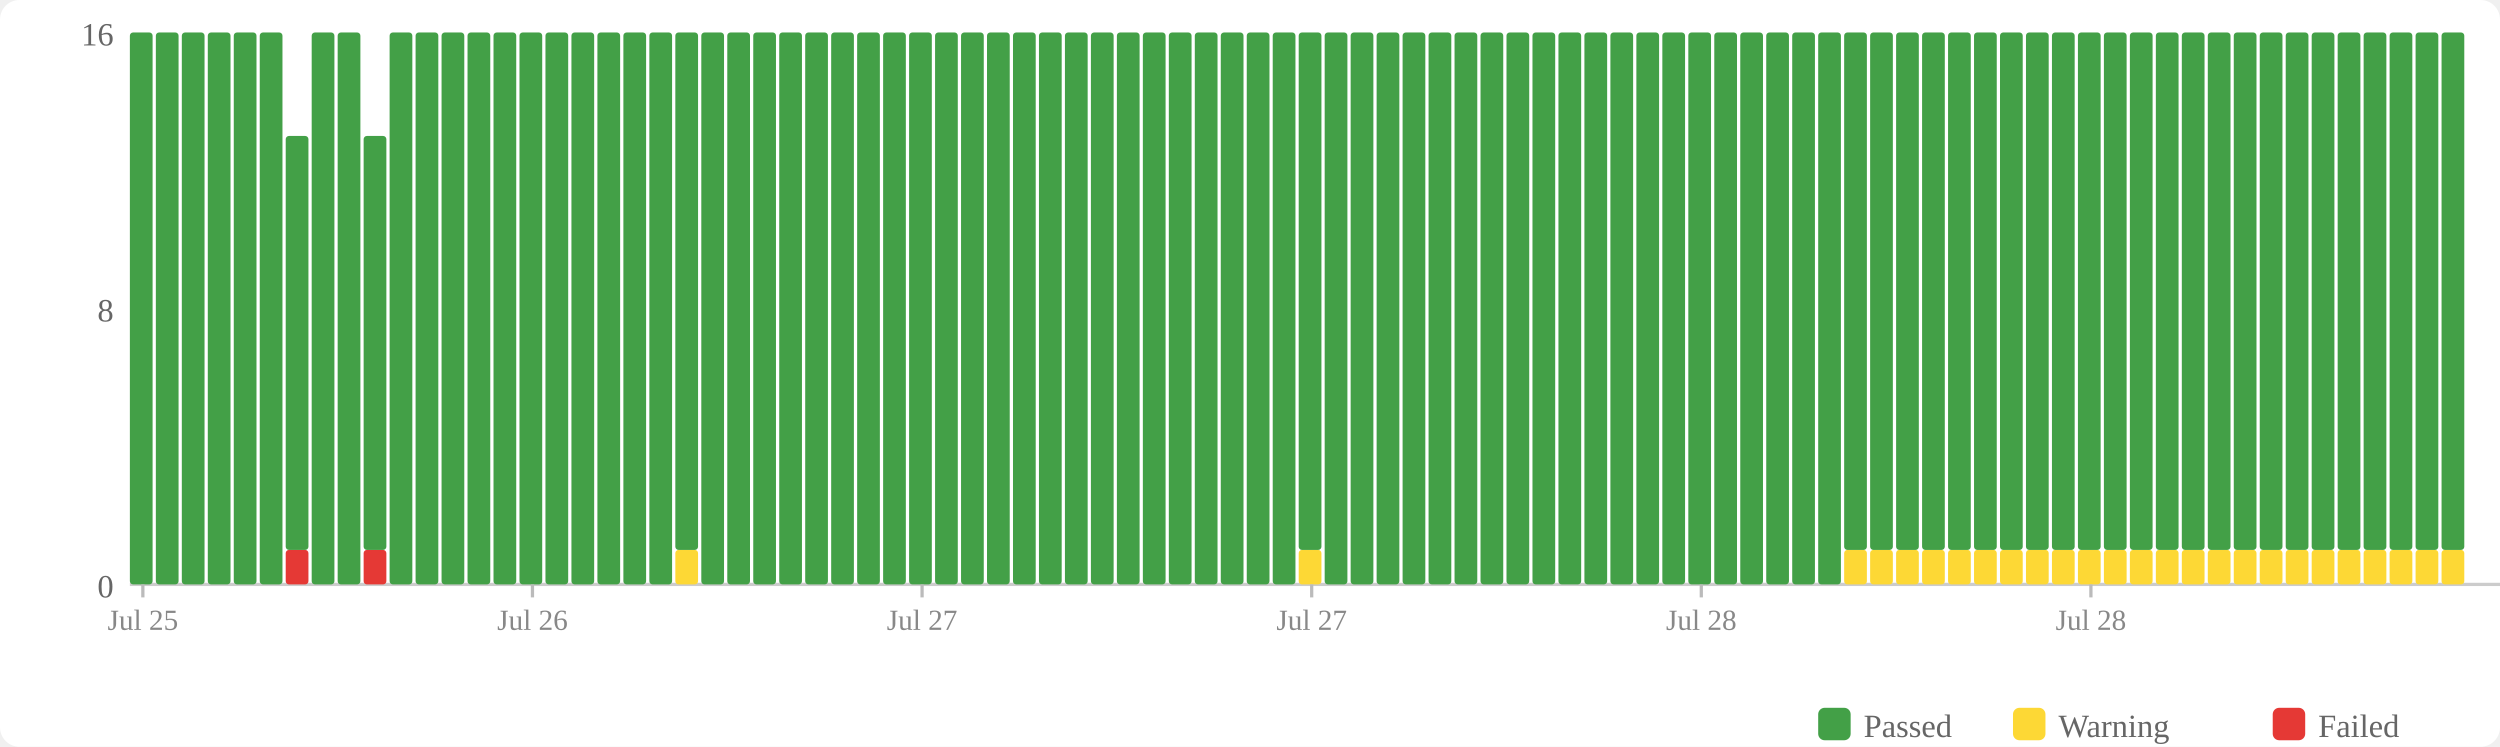
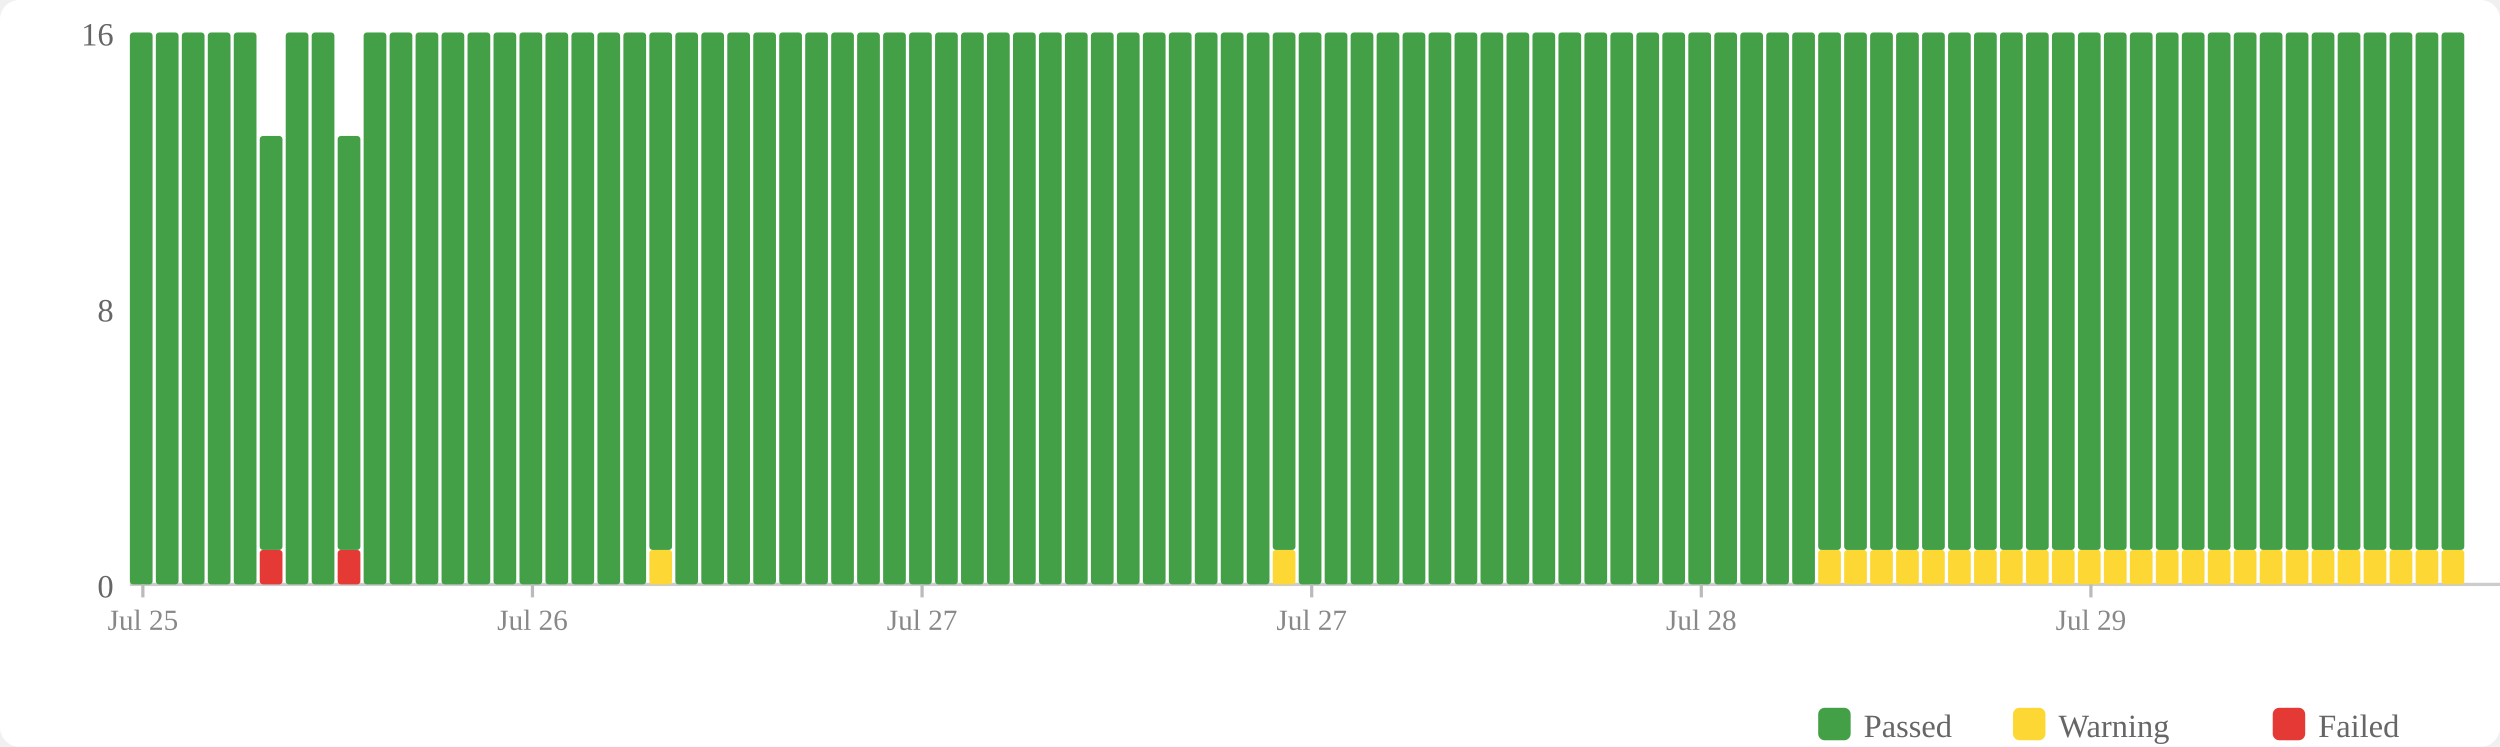
<svg xmlns="http://www.w3.org/2000/svg" width="770" height="230" viewBox="0 0 770 230">
  <rect width="770" height="230" fill="#fff" rx="6" />
  <rect x="560" y="218" width="10" height="10" fill="#43a047" rx="2" />
  <text x="574" y="227" font-size="10" fill="#666">Passed</text>
  <rect x="620" y="218" width="10" height="10" fill="#fdd835" rx="2" />
  <text x="634" y="227" font-size="10" fill="#666">Warning</text>
  <rect x="700" y="218" width="10" height="10" fill="#e53935" rx="2" />
  <text x="714" y="227" font-size="10" fill="#666">Failed</text>
  <text x="35" y="184" text-anchor="end" font-size="10" fill="#666">0</text>
  <text x="35" y="99" text-anchor="end" font-size="10" fill="#666">8</text>
  <text x="35" y="14" text-anchor="end" font-size="10" fill="#666">16</text>
  <line x1="40" y1="180" x2="770" y2="180" stroke="#ccc" stroke-width="1" />
  <rect x="40" y="10" width="7" height="170" fill="#43a047" rx="1" />
  <rect x="48" y="10" width="7" height="170" fill="#43a047" rx="1" />
  <rect x="56" y="10" width="7" height="170" fill="#43a047" rx="1" />
  <rect x="64" y="10" width="7" height="170" fill="#43a047" rx="1" />
  <rect x="72" y="10" width="7" height="170" fill="#43a047" rx="1" />
-   <rect x="80" y="10" width="7" height="170" fill="#43a047" rx="1" />
-   <rect x="88" y="169.375" width="7" height="10.625" fill="#e53935" rx="1" />
-   <rect x="88" y="41.875" width="7" height="127.5" fill="#43a047" rx="1" />
+   <rect x="80" y="169.375" width="7" height="10.625" fill="#e53935" rx="1" />
+   <rect x="80" y="41.875" width="7" height="127.5" fill="#43a047" rx="1" />
+   <rect x="88" y="10" width="7" height="170" fill="#43a047" rx="1" />
  <rect x="96" y="10" width="7" height="170" fill="#43a047" rx="1" />
-   <rect x="104" y="10" width="7" height="170" fill="#43a047" rx="1" />
-   <rect x="112" y="169.375" width="7" height="10.625" fill="#e53935" rx="1" />
-   <rect x="112" y="41.875" width="7" height="127.5" fill="#43a047" rx="1" />
+   <rect x="104" y="169.375" width="7" height="10.625" fill="#e53935" rx="1" />
+   <rect x="104" y="41.875" width="7" height="127.5" fill="#43a047" rx="1" />
+   <rect x="112" y="10" width="7" height="170" fill="#43a047" rx="1" />
  <rect x="120" y="10" width="7" height="170" fill="#43a047" rx="1" />
  <rect x="128" y="10" width="7" height="170" fill="#43a047" rx="1" />
  <rect x="136" y="10" width="7" height="170" fill="#43a047" rx="1" />
  <rect x="144" y="10" width="7" height="170" fill="#43a047" rx="1" />
  <rect x="152" y="10" width="7" height="170" fill="#43a047" rx="1" />
  <rect x="160" y="10" width="7" height="170" fill="#43a047" rx="1" />
  <rect x="168" y="10" width="7" height="170" fill="#43a047" rx="1" />
  <rect x="176" y="10" width="7" height="170" fill="#43a047" rx="1" />
  <rect x="184" y="10" width="7" height="170" fill="#43a047" rx="1" />
  <rect x="192" y="10" width="7" height="170" fill="#43a047" rx="1" />
-   <rect x="200" y="10" width="7" height="170" fill="#43a047" rx="1" />
-   <rect x="208" y="169.375" width="7" height="10.625" fill="#fdd835" rx="1" />
-   <rect x="208" y="10" width="7" height="159.375" fill="#43a047" rx="1" />
+   <rect x="200" y="169.375" width="7" height="10.625" fill="#fdd835" rx="1" />
+   <rect x="200" y="10" width="7" height="159.375" fill="#43a047" rx="1" />
+   <rect x="208" y="10" width="7" height="170" fill="#43a047" rx="1" />
  <rect x="216" y="10" width="7" height="170" fill="#43a047" rx="1" />
  <rect x="224" y="10" width="7" height="170" fill="#43a047" rx="1" />
  <rect x="232" y="10" width="7" height="170" fill="#43a047" rx="1" />
  <rect x="240" y="10" width="7" height="170" fill="#43a047" rx="1" />
  <rect x="248" y="10" width="7" height="170" fill="#43a047" rx="1" />
  <rect x="256" y="10" width="7" height="170" fill="#43a047" rx="1" />
  <rect x="264" y="10" width="7" height="170" fill="#43a047" rx="1" />
  <rect x="272" y="10" width="7" height="170" fill="#43a047" rx="1" />
  <rect x="280" y="10" width="7" height="170" fill="#43a047" rx="1" />
  <rect x="288" y="10" width="7" height="170" fill="#43a047" rx="1" />
  <rect x="296" y="10" width="7" height="170" fill="#43a047" rx="1" />
  <rect x="304" y="10" width="7" height="170" fill="#43a047" rx="1" />
  <rect x="312" y="10" width="7" height="170" fill="#43a047" rx="1" />
  <rect x="320" y="10" width="7" height="170" fill="#43a047" rx="1" />
  <rect x="328" y="10" width="7" height="170" fill="#43a047" rx="1" />
  <rect x="336" y="10" width="7" height="170" fill="#43a047" rx="1" />
  <rect x="344" y="10" width="7" height="170" fill="#43a047" rx="1" />
  <rect x="352" y="10" width="7" height="170" fill="#43a047" rx="1" />
  <rect x="360" y="10" width="7" height="170" fill="#43a047" rx="1" />
  <rect x="368" y="10" width="7" height="170" fill="#43a047" rx="1" />
  <rect x="376" y="10" width="7" height="170" fill="#43a047" rx="1" />
  <rect x="384" y="10" width="7" height="170" fill="#43a047" rx="1" />
-   <rect x="392" y="10" width="7" height="170" fill="#43a047" rx="1" />
-   <rect x="400" y="169.375" width="7" height="10.625" fill="#fdd835" rx="1" />
-   <rect x="400" y="10" width="7" height="159.375" fill="#43a047" rx="1" />
+   <rect x="392" y="169.375" width="7" height="10.625" fill="#fdd835" rx="1" />
+   <rect x="392" y="10" width="7" height="159.375" fill="#43a047" rx="1" />
+   <rect x="400" y="10" width="7" height="170" fill="#43a047" rx="1" />
  <rect x="408" y="10" width="7" height="170" fill="#43a047" rx="1" />
  <rect x="416" y="10" width="7" height="170" fill="#43a047" rx="1" />
  <rect x="424" y="10" width="7" height="170" fill="#43a047" rx="1" />
  <rect x="432" y="10" width="7" height="170" fill="#43a047" rx="1" />
  <rect x="440" y="10" width="7" height="170" fill="#43a047" rx="1" />
  <rect x="448" y="10" width="7" height="170" fill="#43a047" rx="1" />
  <rect x="456" y="10" width="7" height="170" fill="#43a047" rx="1" />
  <rect x="464" y="10" width="7" height="170" fill="#43a047" rx="1" />
  <rect x="472" y="10" width="7" height="170" fill="#43a047" rx="1" />
  <rect x="480" y="10" width="7" height="170" fill="#43a047" rx="1" />
  <rect x="488" y="10" width="7" height="170" fill="#43a047" rx="1" />
  <rect x="496" y="10" width="7" height="170" fill="#43a047" rx="1" />
  <rect x="504" y="10" width="7" height="170" fill="#43a047" rx="1" />
  <rect x="512" y="10" width="7" height="170" fill="#43a047" rx="1" />
  <rect x="520" y="10" width="7" height="170" fill="#43a047" rx="1" />
  <rect x="528" y="10" width="7" height="170" fill="#43a047" rx="1" />
  <rect x="536" y="10" width="7" height="170" fill="#43a047" rx="1" />
  <rect x="544" y="10" width="7" height="170" fill="#43a047" rx="1" />
  <rect x="552" y="10" width="7" height="170" fill="#43a047" rx="1" />
-   <rect x="560" y="10" width="7" height="170" fill="#43a047" rx="1" />
+   <rect x="560" y="169.375" width="7" height="10.625" fill="#fdd835" rx="1" />
+   <rect x="560" y="10" width="7" height="159.375" fill="#43a047" rx="1" />
  <rect x="568" y="169.375" width="7" height="10.625" fill="#fdd835" rx="1" />
  <rect x="568" y="10" width="7" height="159.375" fill="#43a047" rx="1" />
  <rect x="576" y="169.375" width="7" height="10.625" fill="#fdd835" rx="1" />
  <rect x="576" y="10" width="7" height="159.375" fill="#43a047" rx="1" />
  <rect x="584" y="169.375" width="7" height="10.625" fill="#fdd835" rx="1" />
  <rect x="584" y="10" width="7" height="159.375" fill="#43a047" rx="1" />
  <rect x="592" y="169.375" width="7" height="10.625" fill="#fdd835" rx="1" />
  <rect x="592" y="10" width="7" height="159.375" fill="#43a047" rx="1" />
  <rect x="600" y="169.375" width="7" height="10.625" fill="#fdd835" rx="1" />
  <rect x="600" y="10" width="7" height="159.375" fill="#43a047" rx="1" />
  <rect x="608" y="169.375" width="7" height="10.625" fill="#fdd835" rx="1" />
  <rect x="608" y="10" width="7" height="159.375" fill="#43a047" rx="1" />
  <rect x="616" y="169.375" width="7" height="10.625" fill="#fdd835" rx="1" />
  <rect x="616" y="10" width="7" height="159.375" fill="#43a047" rx="1" />
  <rect x="624" y="169.375" width="7" height="10.625" fill="#fdd835" rx="1" />
  <rect x="624" y="10" width="7" height="159.375" fill="#43a047" rx="1" />
  <rect x="632" y="169.375" width="7" height="10.625" fill="#fdd835" rx="1" />
  <rect x="632" y="10" width="7" height="159.375" fill="#43a047" rx="1" />
  <rect x="640" y="169.375" width="7" height="10.625" fill="#fdd835" rx="1" />
  <rect x="640" y="10" width="7" height="159.375" fill="#43a047" rx="1" />
  <rect x="648" y="169.375" width="7" height="10.625" fill="#fdd835" rx="1" />
  <rect x="648" y="10" width="7" height="159.375" fill="#43a047" rx="1" />
  <rect x="656" y="169.375" width="7" height="10.625" fill="#fdd835" rx="1" />
  <rect x="656" y="10" width="7" height="159.375" fill="#43a047" rx="1" />
  <rect x="664" y="169.375" width="7" height="10.625" fill="#fdd835" rx="1" />
  <rect x="664" y="10" width="7" height="159.375" fill="#43a047" rx="1" />
  <rect x="672" y="169.375" width="7" height="10.625" fill="#fdd835" rx="1" />
  <rect x="672" y="10" width="7" height="159.375" fill="#43a047" rx="1" />
  <rect x="680" y="169.375" width="7" height="10.625" fill="#fdd835" rx="1" />
  <rect x="680" y="10" width="7" height="159.375" fill="#43a047" rx="1" />
  <rect x="688" y="169.375" width="7" height="10.625" fill="#fdd835" rx="1" />
  <rect x="688" y="10" width="7" height="159.375" fill="#43a047" rx="1" />
  <rect x="696" y="169.375" width="7" height="10.625" fill="#fdd835" rx="1" />
  <rect x="696" y="10" width="7" height="159.375" fill="#43a047" rx="1" />
  <rect x="704" y="169.375" width="7" height="10.625" fill="#fdd835" rx="1" />
  <rect x="704" y="10" width="7" height="159.375" fill="#43a047" rx="1" />
  <rect x="712" y="169.375" width="7" height="10.625" fill="#fdd835" rx="1" />
  <rect x="712" y="10" width="7" height="159.375" fill="#43a047" rx="1" />
  <rect x="720" y="169.375" width="7" height="10.625" fill="#fdd835" rx="1" />
  <rect x="720" y="10" width="7" height="159.375" fill="#43a047" rx="1" />
  <rect x="728" y="169.375" width="7" height="10.625" fill="#fdd835" rx="1" />
  <rect x="728" y="10" width="7" height="159.375" fill="#43a047" rx="1" />
  <rect x="736" y="169.375" width="7" height="10.625" fill="#fdd835" rx="1" />
  <rect x="736" y="10" width="7" height="159.375" fill="#43a047" rx="1" />
  <rect x="744" y="169.375" width="7" height="10.625" fill="#fdd835" rx="1" />
  <rect x="744" y="10" width="7" height="159.375" fill="#43a047" rx="1" />
  <rect x="752" y="169.375" width="7" height="10.625" fill="#fdd835" rx="1" />
  <rect x="752" y="10" width="7" height="159.375" fill="#43a047" rx="1" />
  <line x1="44.0" y1="180" x2="44.0" y2="184" stroke="#bbb" stroke-width="1" />
  <text x="44.0" y="194" text-anchor="middle" font-size="9" fill="#888">Jul 25</text>
  <line x1="164.0" y1="180" x2="164.0" y2="184" stroke="#bbb" stroke-width="1" />
  <text x="164.0" y="194" text-anchor="middle" font-size="9" fill="#888">Jul 26</text>
  <line x1="284.0" y1="180" x2="284.0" y2="184" stroke="#bbb" stroke-width="1" />
  <text x="284.0" y="194" text-anchor="middle" font-size="9" fill="#888">Jul 27</text>
  <line x1="404.0" y1="180" x2="404.0" y2="184" stroke="#bbb" stroke-width="1" />
  <text x="404.0" y="194" text-anchor="middle" font-size="9" fill="#888">Jul 27</text>
  <line x1="524.0" y1="180" x2="524.0" y2="184" stroke="#bbb" stroke-width="1" />
  <text x="524.0" y="194" text-anchor="middle" font-size="9" fill="#888">Jul 28</text>
  <line x1="644.0" y1="180" x2="644.0" y2="184" stroke="#bbb" stroke-width="1" />
-   <text x="644.0" y="194" text-anchor="middle" font-size="9" fill="#888">Jul 28</text>
+   <text x="644.0" y="194" text-anchor="middle" font-size="9" fill="#888">Jul 29</text>
</svg>
